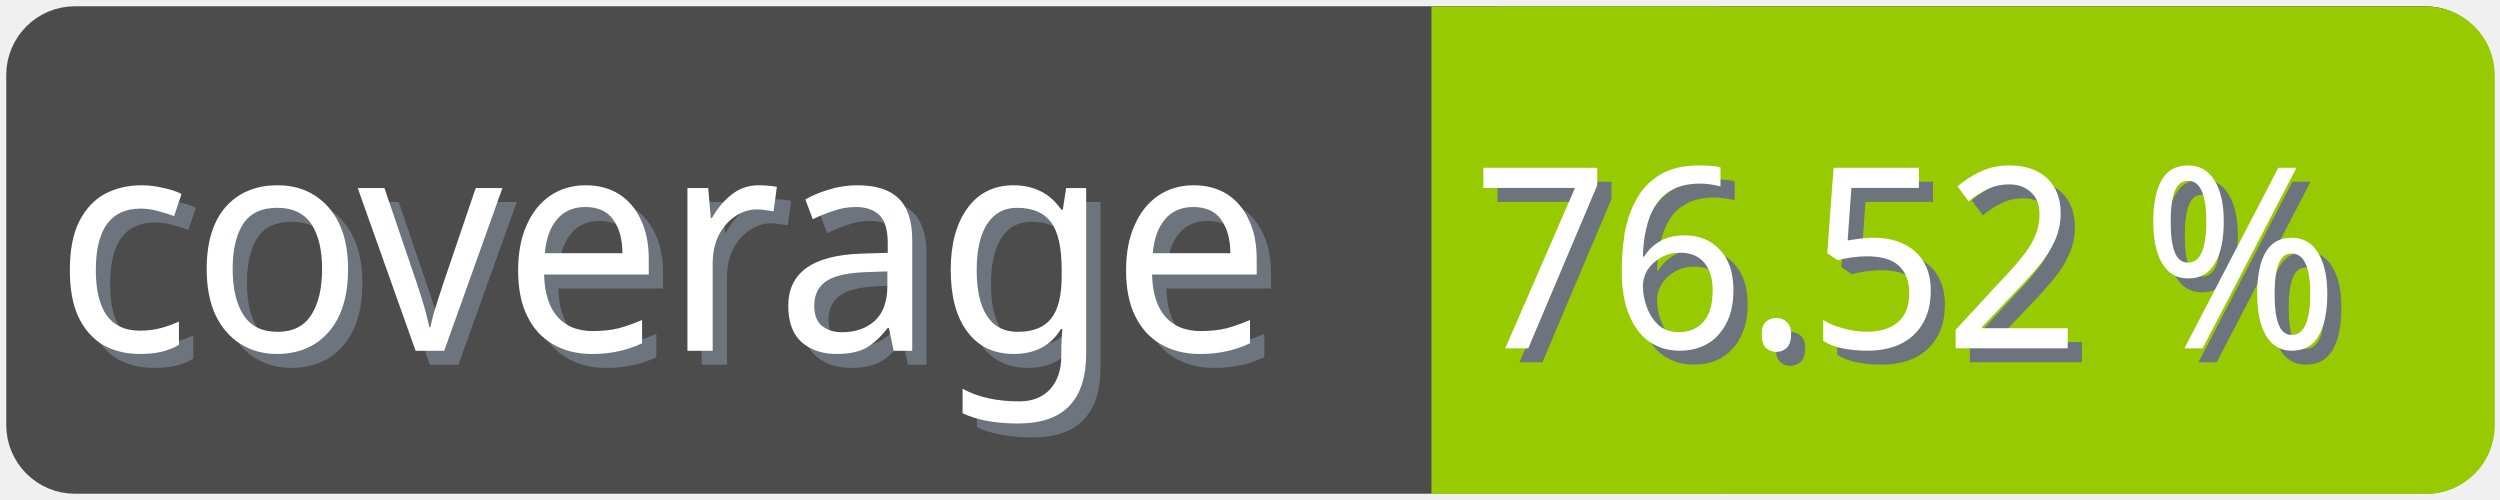
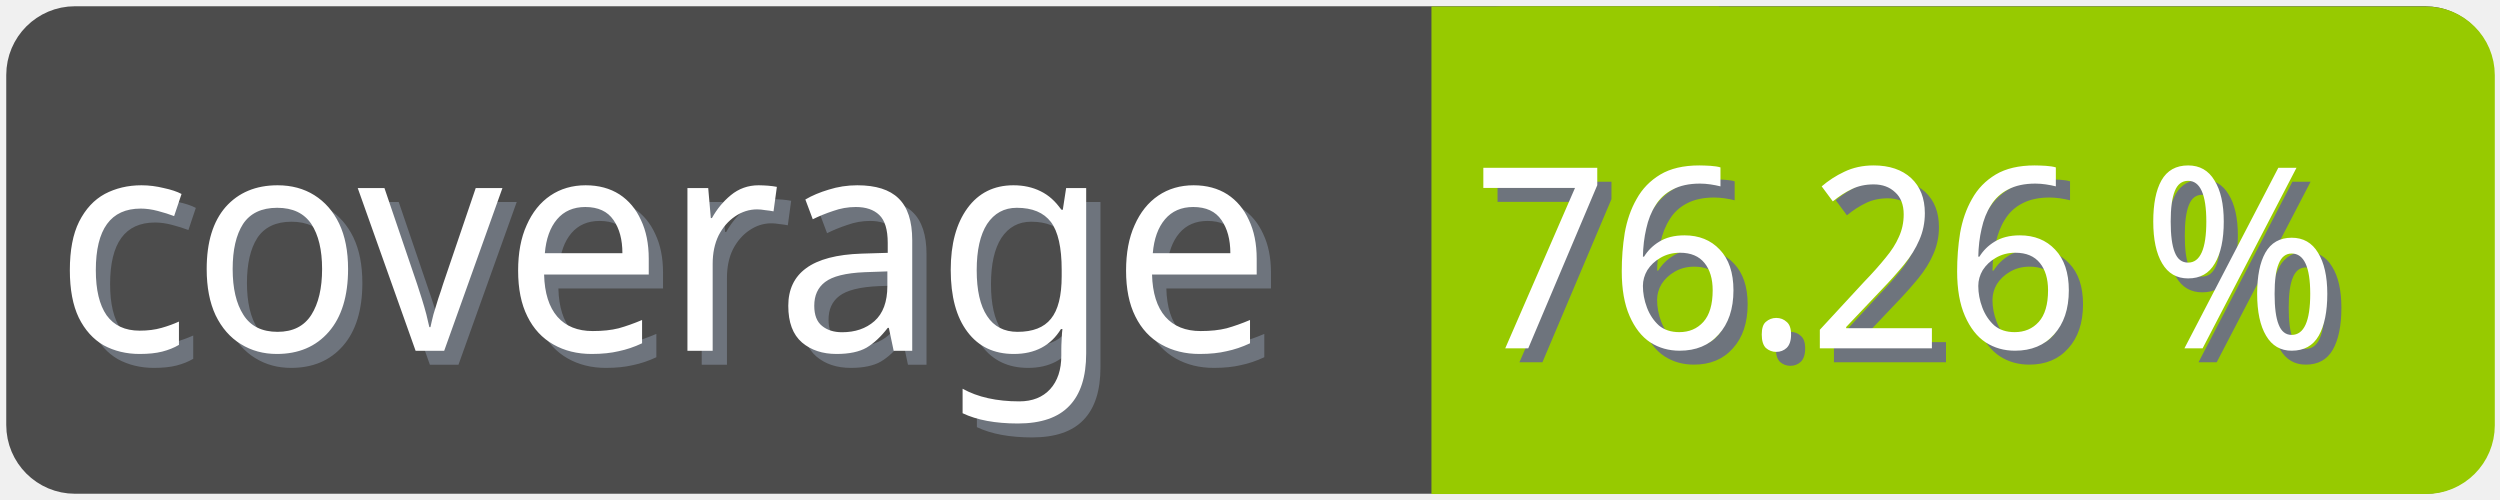
<svg xmlns="http://www.w3.org/2000/svg" width="100" height="20">
  <g>
    <rect fill="none" id="canvas_background" height="22" width="102" y="-1" x="-1" />
  </g>
  <g>
    <rect rx="2" id="svg_1" height="18" width="98" y="1" x="1" stroke-width="1.5" stroke="#4c4c4c" fill="#4c4c4c" />
    <text transform="matrix(0.95, 0, 0, 1.01133, 0.0809801, -0.0237383)" font-weight="normal" xml:space="preserve" text-anchor="start" font-family="'Trebuchet MS', Gadget, sans-serif" font-size="12" id="svg_8" y="14.45" x="2.8" stroke-width="0" stroke="#4c4c4c" fill="#6e747d">coverage</text>
    <text transform="matrix(0.95, 0, 0, 1.01133, 0.0809801, -0.0237383)" font-weight="normal" xml:space="preserve" text-anchor="start" font-family="'Trebuchet MS', Gadget, sans-serif" font-size="12" id="svg_3" y="13.9" x="2.2" stroke-width="0" stroke="#4c4c4c" fill="#ffffff">coverage</text>
    <rect rx="2" id="svg_5" height="18" width="40.905" y="1.011" x="58.137" stroke-width="1.5" stroke="#97ca00" fill="#97ca00" />
    <rect id="svg_7" height="18" width="10" y="1.011" x="58.008" stroke-width="1.5" stroke="#97ca00" fill="#97ca00" />
-     <text transform="matrix(0.95, 0, 0, 1.01133, 0.0809801, -0.0237383)" font-weight="normal" xml:space="preserve" text-anchor="end" font-family="'Trebuchet MS', Gadget, sans-serif" font-size="10" id="svg_10" y="14.35" x="99" stroke-width="0" stroke="#4c4c4c" fill="#6e747d">76.52 %</text>
-     <text transform="matrix(0.95, 0, 0, 1.01133, 0.0809801, -0.0237383)" font-weight="normal" xml:space="preserve" text-anchor="end" font-family="'Trebuchet MS', Gadget, sans-serif" font-size="10" id="svg_9" y="13.8" x="98.4" stroke-width="0" stroke="#4c4c4c" fill="#ffffff">76.52 %</text>
+     <text transform="matrix(0.95, 0, 0, 1.01133, 0.0809801, -0.0237383)" font-weight="normal" xml:space="preserve" text-anchor="end" font-family="'Trebuchet MS', Gadget, sans-serif" font-size="10" id="svg_10" y="14.35" x="99" stroke-width="0" stroke="#4c4c4c" fill="#6e747d">76.26 %</text>
+     <text transform="matrix(0.95, 0, 0, 1.01133, 0.0809801, -0.0237383)" font-weight="normal" xml:space="preserve" text-anchor="end" font-family="'Trebuchet MS', Gadget, sans-serif" font-size="10" id="svg_9" y="13.8" x="98.4" stroke-width="0" stroke="#4c4c4c" fill="#ffffff">76.26 %</text>
  </g>
</svg>
